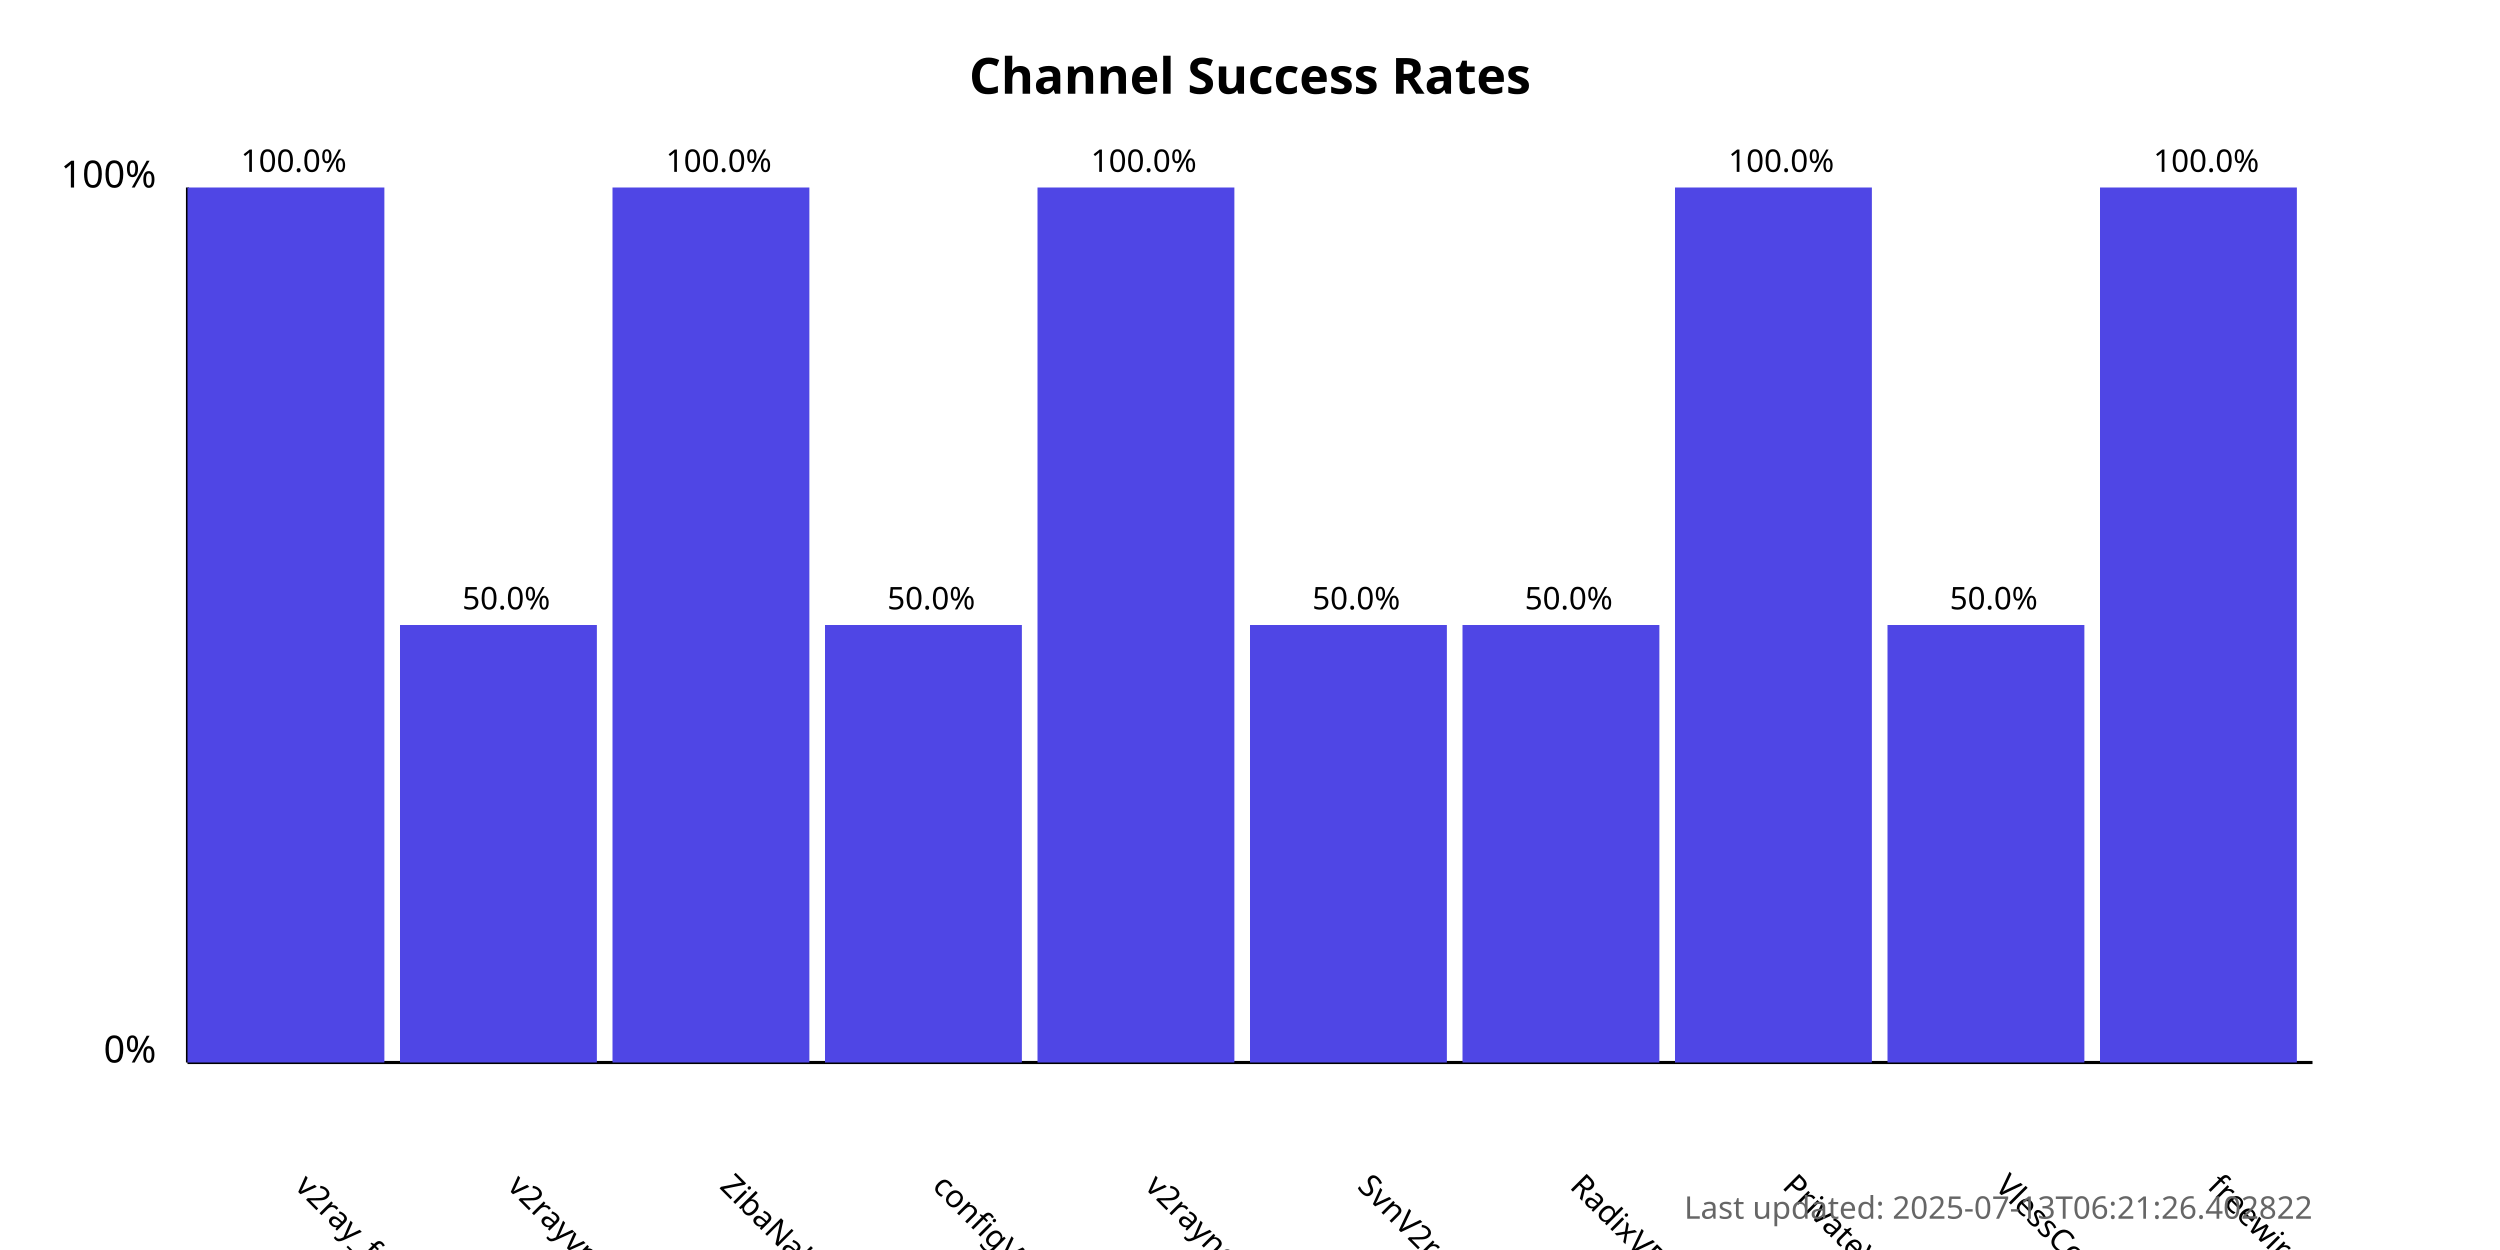
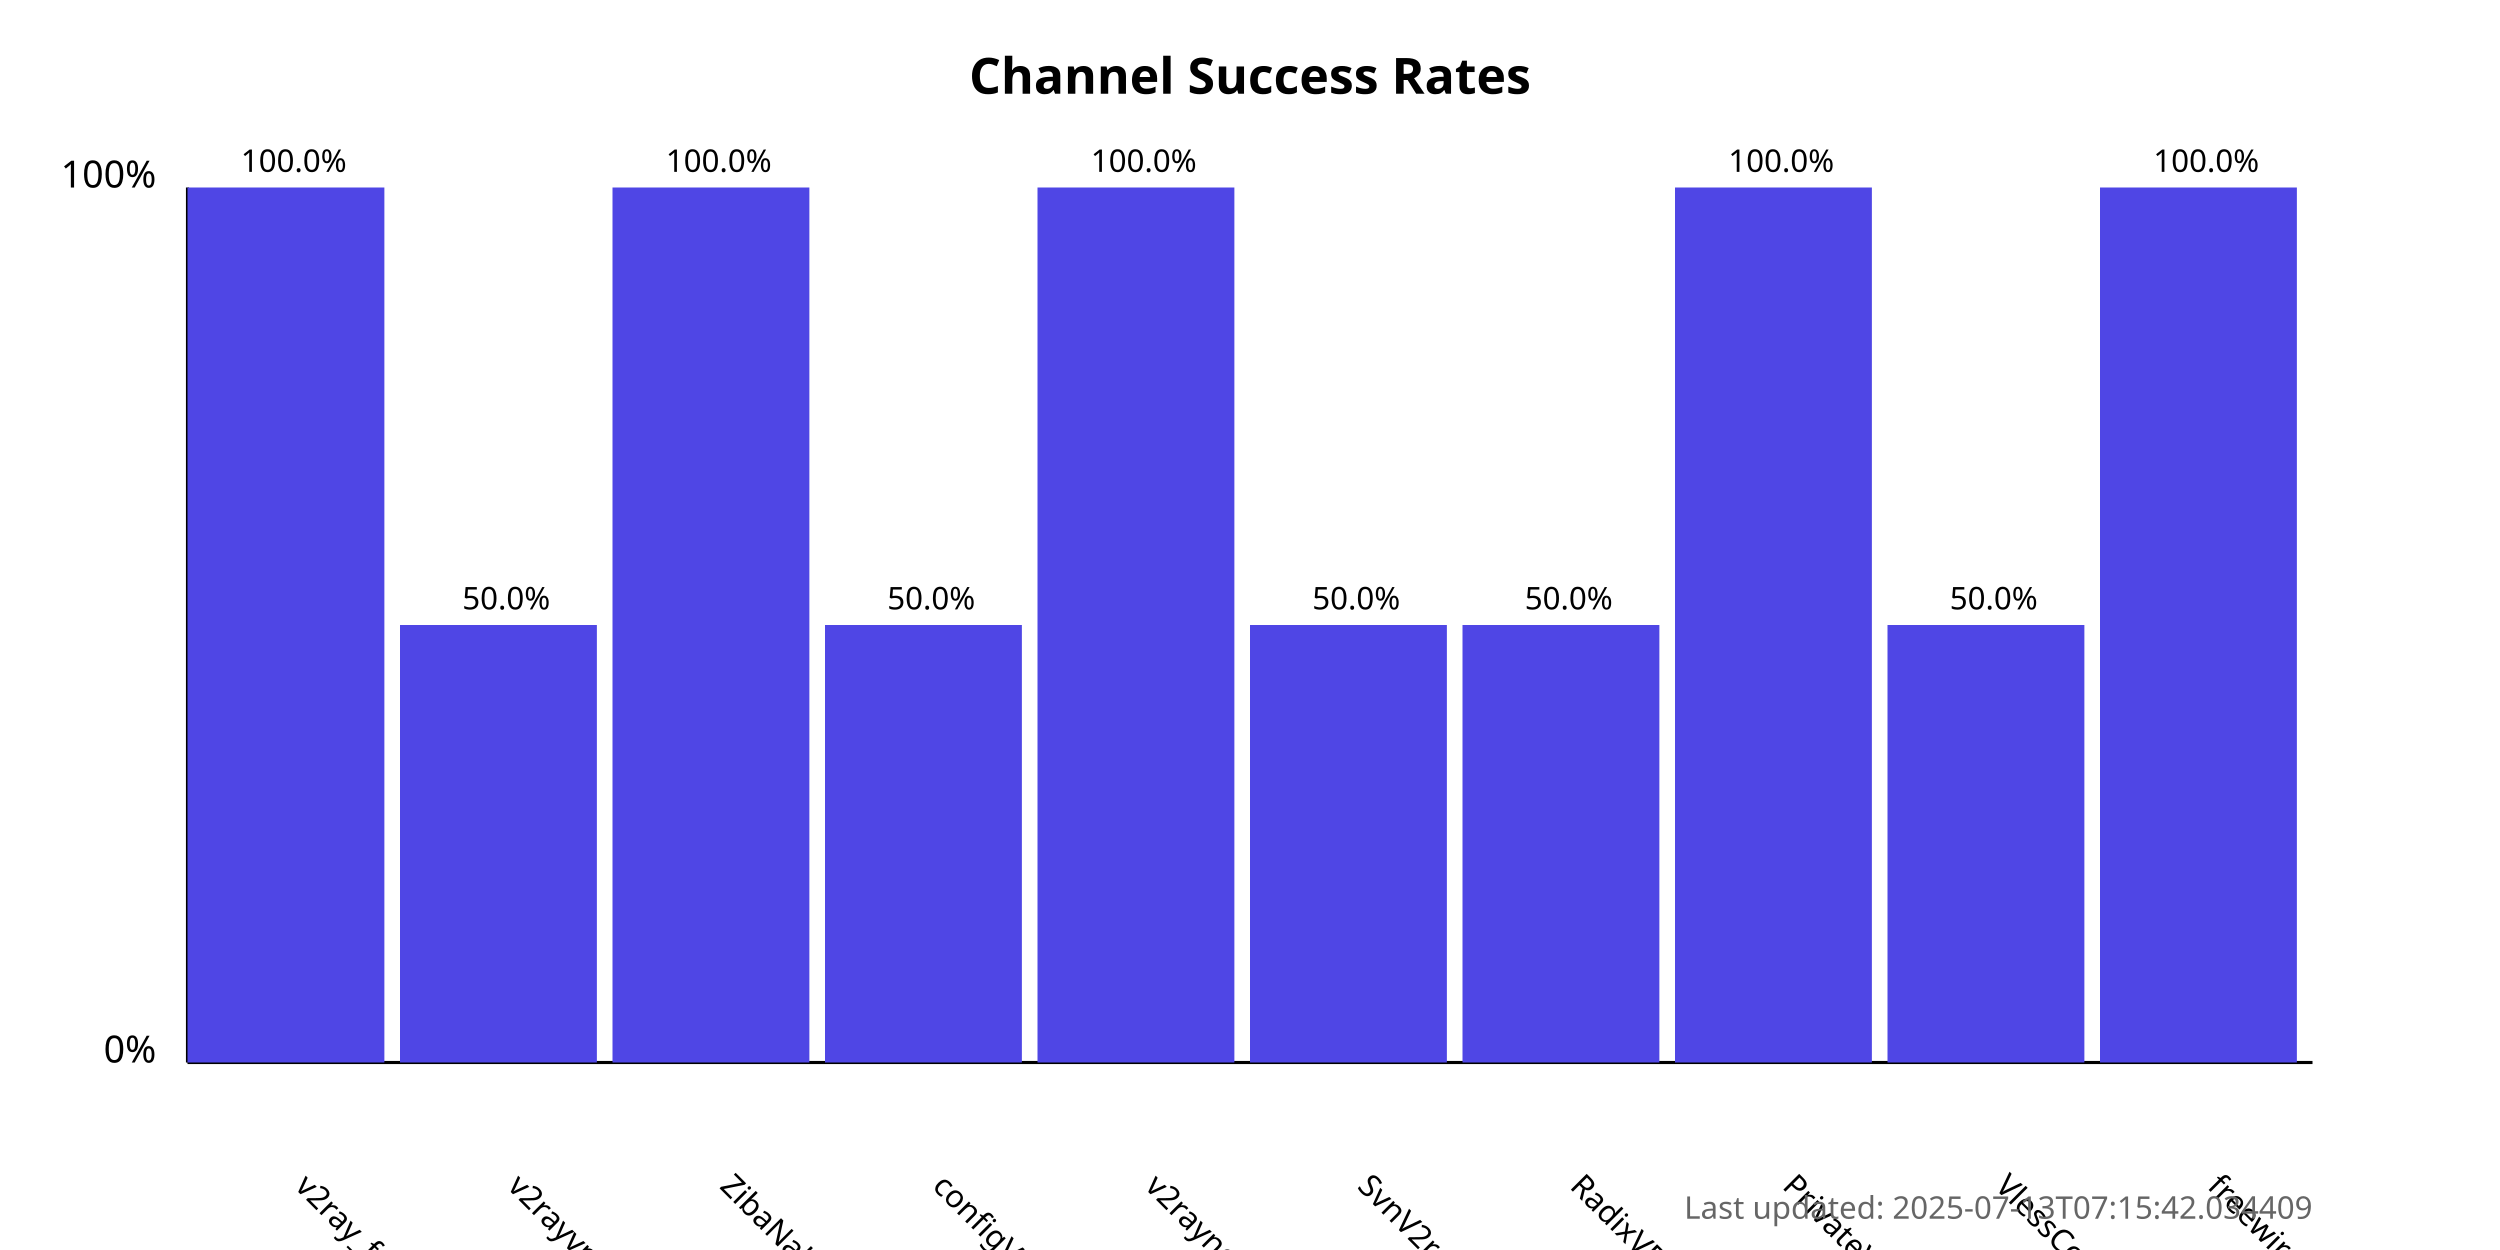
<svg xmlns="http://www.w3.org/2000/svg" width="800" height="400">
  <style>
            .chart-title { font: bold 16px sans-serif; }
            .axis-label { font: 12px sans-serif; }
            .tick-label { font: 10px sans-serif; }
            .bar { fill: #4f46e5; }
            .bar:hover { fill: #6366f1; }
            .timestamp { font: 10px sans-serif; fill: #666; }
        </style>
  <text x="400.0" y="30" text-anchor="middle" class="chart-title">
            Channel Success Rates
        </text>
  <line x1="60" y1="340" x2="60" y2="60" stroke="black" stroke-width="1" />
  <line x1="60" y1="340" x2="740" y2="340" stroke="black" stroke-width="1" />
  <text x="50" y="340" text-anchor="end" class="axis-label">0%</text>
  <text x="50" y="60" text-anchor="end" class="axis-label">100%</text>
  <g>
    <rect x="60" y="60.0" width="63.0" height="280.0" class="bar" />
    <text x="94.0" y="380" transform="rotate(45, 94.0, 380)" text-anchor="start" class="tick-label">
                v2ray_free_conf
            </text>
    <text x="94.0" y="55.0" text-anchor="middle" class="tick-label">
                100.0%
            </text>
  </g>
  <g>
    <rect x="128.0" y="200.0" width="63.0" height="140.0" class="bar" />
    <text x="162.0" y="380" transform="rotate(45, 162.0, 380)" text-anchor="start" class="tick-label">
                v2rayvpno
            </text>
    <text x="162.0" y="195.0" text-anchor="middle" class="tick-label">
                50.0%
            </text>
  </g>
  <g>
    <rect x="196.0" y="60.0" width="63.0" height="280.0" class="bar" />
    <text x="230.0" y="380" transform="rotate(45, 230.0, 380)" text-anchor="start" class="tick-label">
                ZibaNabz
            </text>
    <text x="230.0" y="55.0" text-anchor="middle" class="tick-label">
                100.0%
            </text>
  </g>
  <g>
    <rect x="264.0" y="200.0" width="63.0" height="140.0" class="bar" />
    <text x="298.0" y="380" transform="rotate(45, 298.0, 380)" text-anchor="start" class="tick-label">
                configV2rayForFree
            </text>
    <text x="298.0" y="195.0" text-anchor="middle" class="tick-label">
                50.0%
            </text>
  </g>
  <g>
    <rect x="332.0" y="60.0" width="63.0" height="280.0" class="bar" />
    <text x="366.0" y="380" transform="rotate(45, 366.0, 380)" text-anchor="start" class="tick-label">
                v2rayngvpn
            </text>
    <text x="366.0" y="55.0" text-anchor="middle" class="tick-label">
                100.0%
            </text>
  </g>
  <g>
    <rect x="400.0" y="200.0" width="63.0" height="140.0" class="bar" />
    <text x="434.0" y="380" transform="rotate(45, 434.0, 380)" text-anchor="start" class="tick-label">
                SvnV2ray
            </text>
    <text x="434.0" y="195.0" text-anchor="middle" class="tick-label">
                50.0%
            </text>
  </g>
  <g>
    <rect x="468.0" y="200.0" width="63.0" height="140.0" class="bar" />
    <text x="502.0" y="380" transform="rotate(45, 502.0, 380)" text-anchor="start" class="tick-label">
                RadixVPN
            </text>
    <text x="502.0" y="195.0" text-anchor="middle" class="tick-label">
                50.0%
            </text>
  </g>
  <g>
    <rect x="536.0" y="60.0" width="63.0" height="280.0" class="bar" />
    <text x="570.0" y="380" transform="rotate(45, 570.0, 380)" text-anchor="start" class="tick-label">
                PrivateVPNs
            </text>
    <text x="570.0" y="55.0" text-anchor="middle" class="tick-label">
                100.0%
            </text>
  </g>
  <g>
    <rect x="604.0" y="200.0" width="63.0" height="140.0" class="bar" />
    <text x="638.0" y="380" transform="rotate(45, 638.0, 380)" text-anchor="start" class="tick-label">
                VlessConfig
            </text>
    <text x="638.0" y="195.0" text-anchor="middle" class="tick-label">
                50.0%
            </text>
  </g>
  <g>
    <rect x="672.0" y="60.0" width="63.0" height="280.0" class="bar" />
    <text x="706.0" y="380" transform="rotate(45, 706.0, 380)" text-anchor="start" class="tick-label">
                freewireguard
            </text>
    <text x="706.0" y="55.0" text-anchor="middle" class="tick-label">
                100.0%
            </text>
  </g>
  <text x="740" y="390" text-anchor="end" class="timestamp">
-             Last updated: 2025-07-13T06:21:26.402822
+             Last updated: 2025-07-13T07:15:42.034409
        </text>
</svg>
